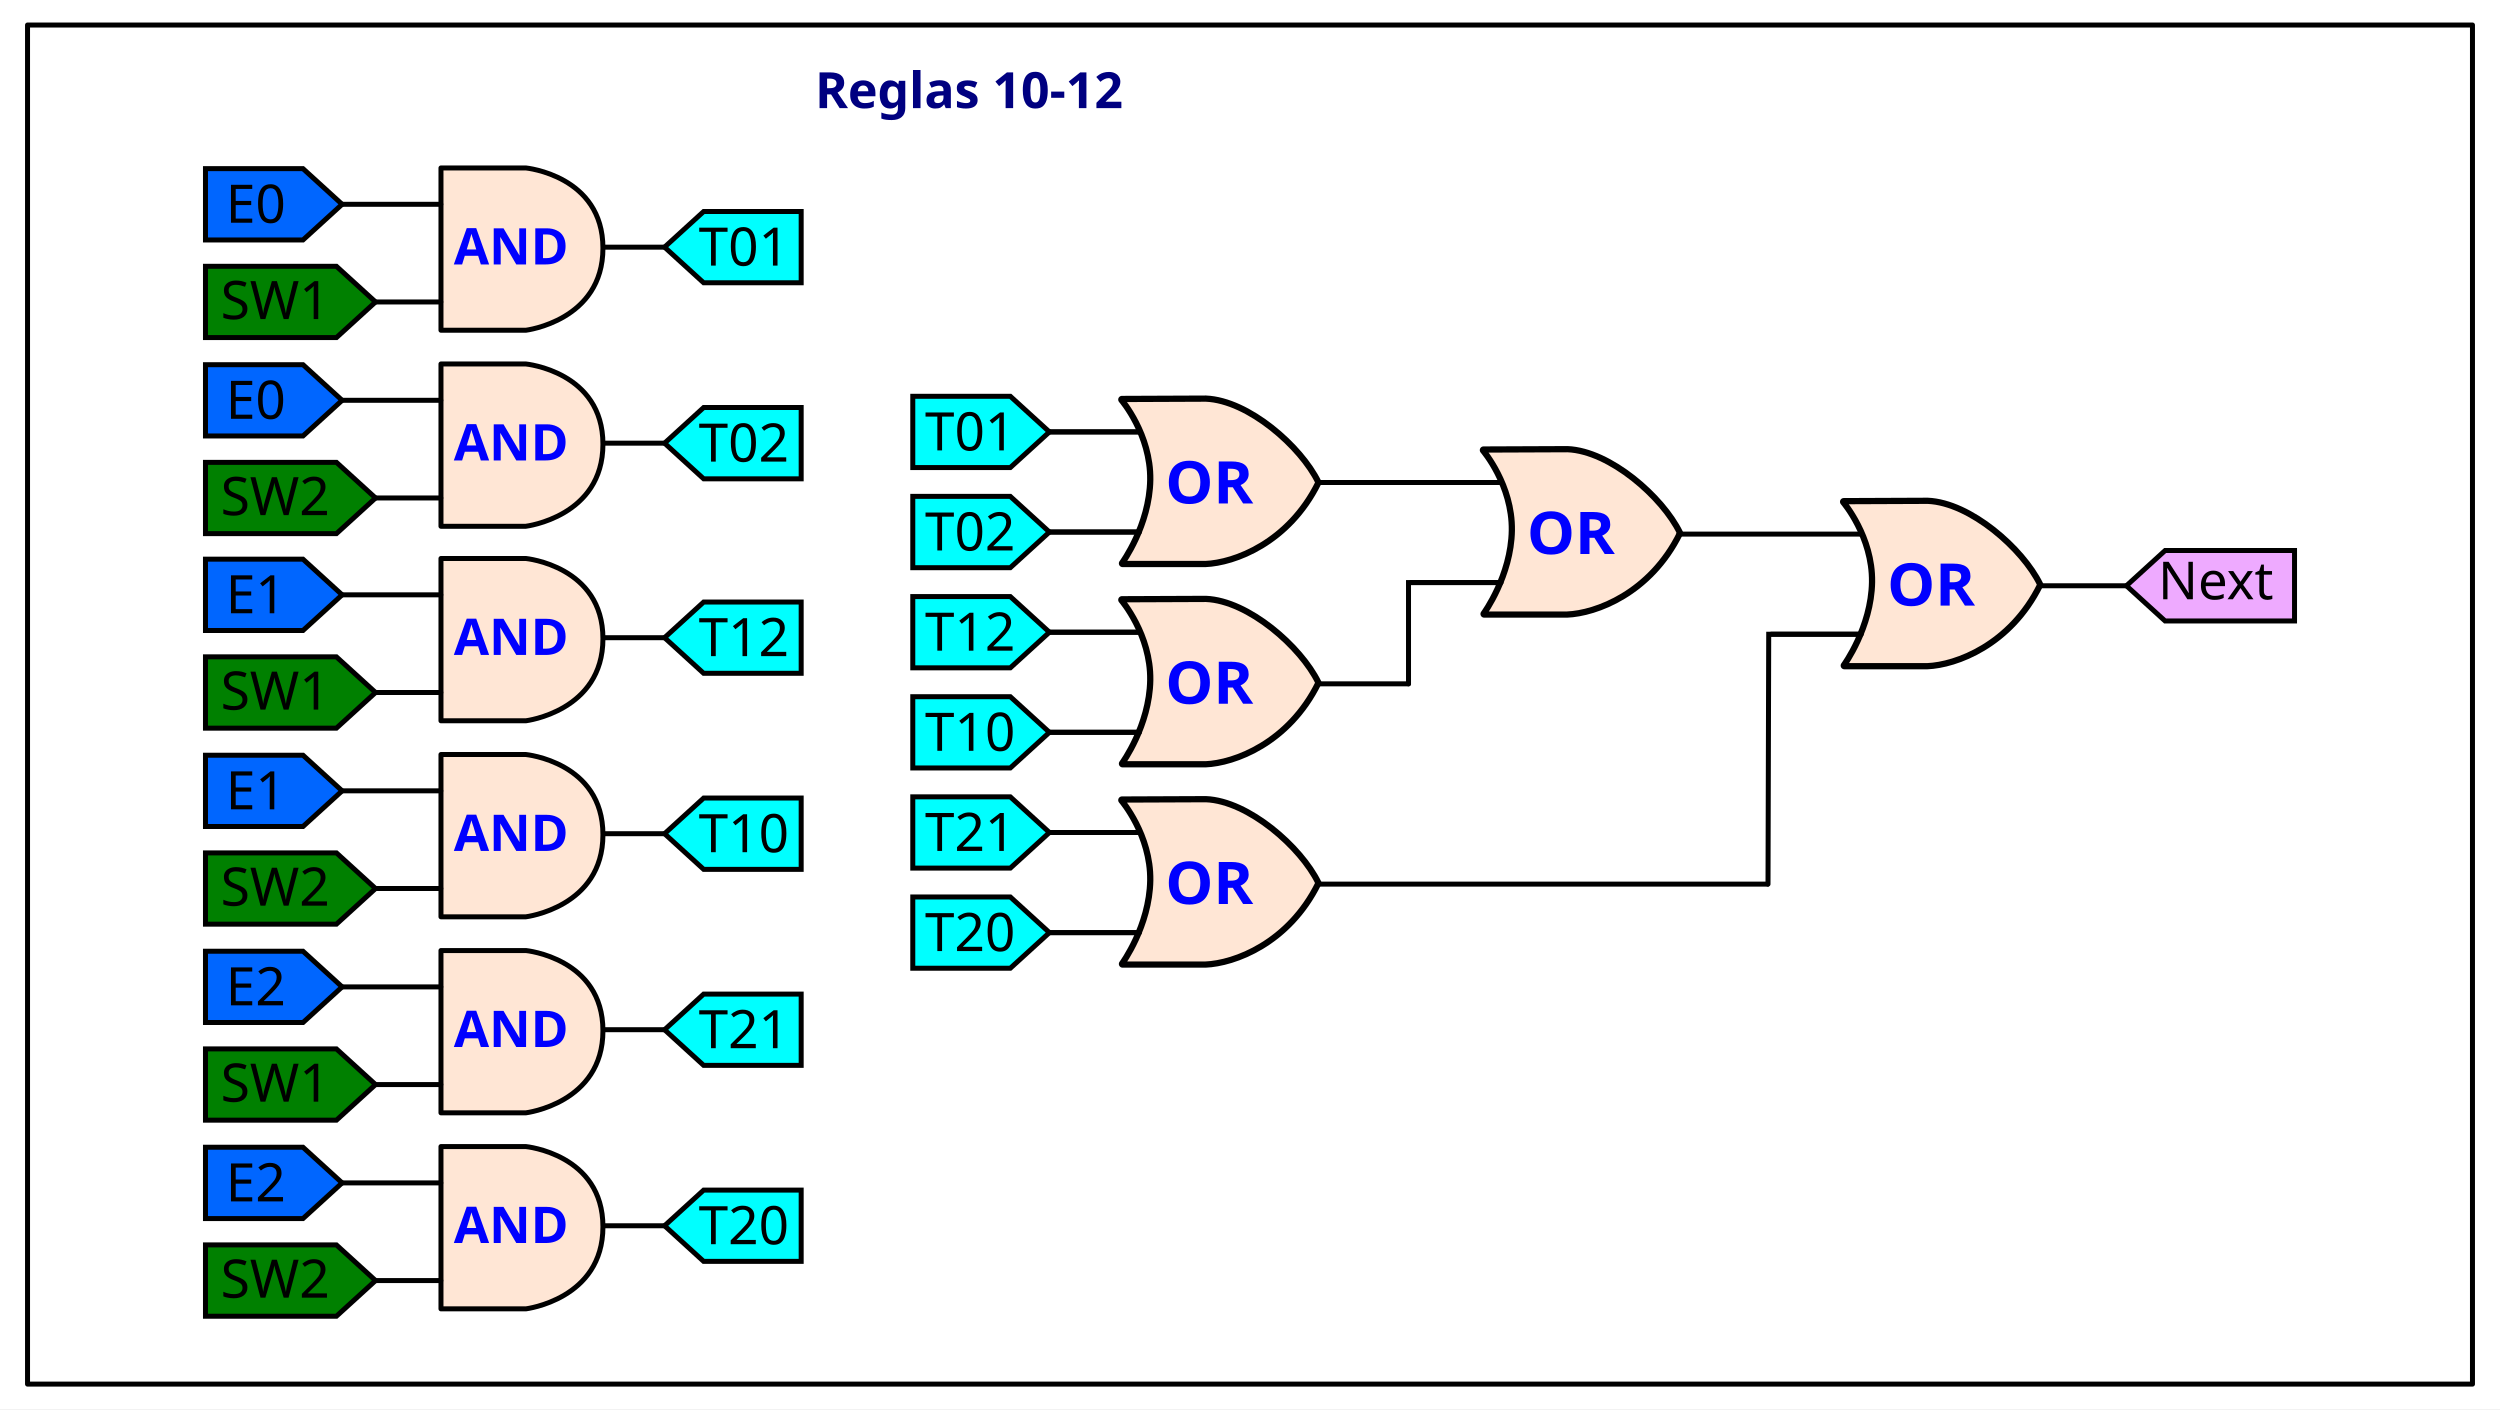
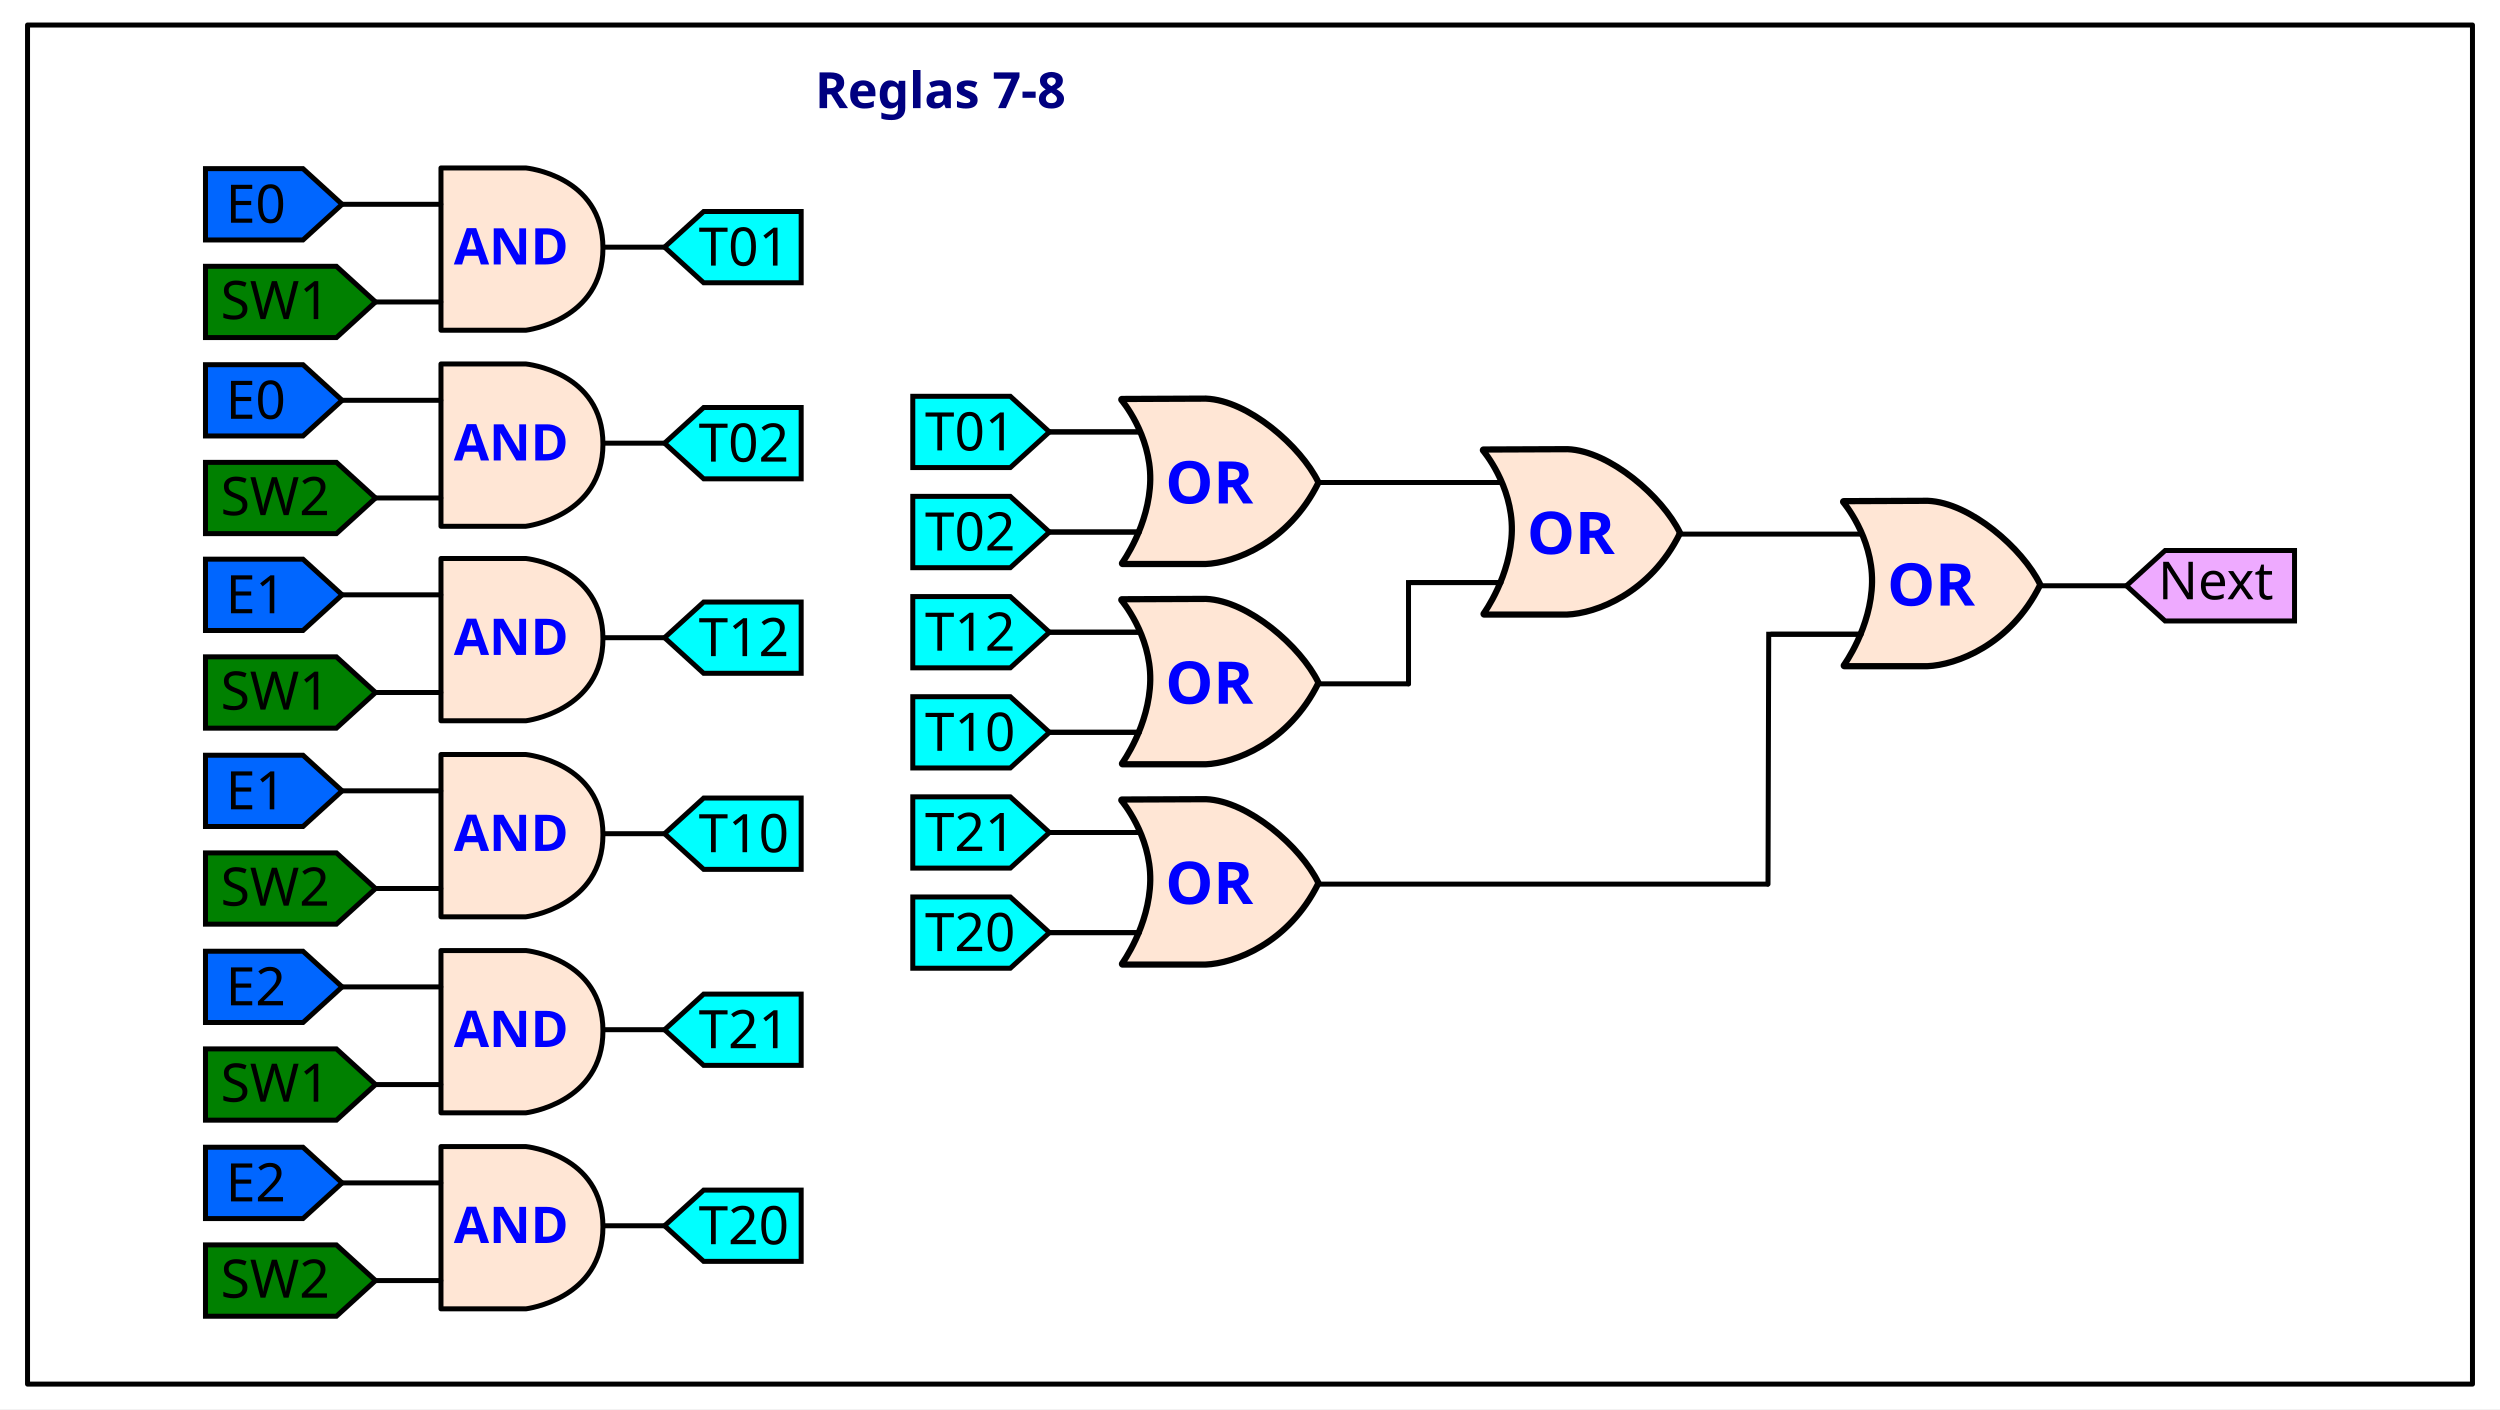
<svg xmlns="http://www.w3.org/2000/svg" width="264.643mm" height="149.168mm" viewBox="0 0 264.643 149.168" version="1.1" id="svg1" xml:space="preserve">
  <defs id="defs1" />
  <g id="layer3" transform="translate(-26.10379,19.16211)" style="display:inline">
    <rect style="fill:#ffffff;stroke:none;stroke-width:0.529;stroke-linecap:round;stroke-linejoin:round;stroke-dasharray:none" id="rect8" width="264.643" height="149.168" x="26.104" y="-19.162" />
    <rect style="fill:#ffffff;stroke:#000000;stroke-width:0.529;stroke-linecap:round;stroke-linejoin:round;stroke-dasharray:none" id="rect8-4" width="258.815" height="143.869" x="29.018" y="-16.513" />
  </g>
  <g id="layer1" transform="translate(-26.10379,19.16211)">
    <text xml:space="preserve" style="font-size:5.292px;font-family:Ubuntu;-inkscape-font-specification:Ubuntu;fill:#000080;stroke-width:0.265;stroke-linecap:round;stroke-linejoin:round" x="112.375" y="-7.719" id="text10">
-       <tspan id="tspan10" style="font-style:normal;font-variant:normal;font-weight:bold;font-stretch:normal;font-family:Ubuntu;-inkscape-font-specification:'Ubuntu Bold';fill:#000080;stroke-width:0.265" x="112.375" y="-7.719">Reglas 10-12</tspan>
+       <tspan id="tspan10" style="font-style:normal;font-variant:normal;font-weight:bold;font-stretch:normal;font-family:Ubuntu;-inkscape-font-specification:'Ubuntu Bold';fill:#000080;stroke-width:0.265" x="112.375" y="-7.719">Reglas 7-8</tspan>
    </text>
    <path id="path72" style="display:inline;fill:#008000;stroke:#000000;stroke-width:0.529;stroke-miterlimit:4;stroke-dasharray:none;stroke-opacity:1" d="m 47.855,9.029 h 13.862 l 4.141,3.773 -4.141,3.773 H 47.855 Z" />
    <text xml:space="preserve" style="font-style:normal;font-weight:normal;font-size:5.632px;line-height:1.25;font-family:sans-serif;display:inline;fill:#000000;fill-opacity:1;stroke:none;stroke-width:0.265" x="49.465" y="14.616" id="text73-5">
      <tspan x="49.465" y="14.616" style="font-style:normal;font-variant:normal;font-weight:500;font-stretch:normal;font-family:Ubuntu;-inkscape-font-specification:'Ubuntu Medium';stroke-width:0.265" id="tspan73-9">SW1</tspan>
    </text>
    <path style="display:inline;fill:#ffe6d5;stroke:#000000;stroke-width:0.529;stroke-linejoin:round;stroke-miterlimit:4;stroke-dasharray:none" id="path6-6" d="M 81.771,15.797 H 72.784 V -1.383 h 8.987 c 0,0 8.158,0.796 8.158,8.49 0,7.693 -8.158,8.69 -8.158,8.69 z" />
    <path style="display:inline;fill:none;stroke:#000000;stroke-width:0.529;stroke-linecap:round;stroke-miterlimit:4;stroke-dasharray:none" d="m 89.984,7 h 6.466" id="path13-4" />
    <path style="display:inline;fill:none;stroke:#000000;stroke-width:0.529;stroke-linecap:round;stroke-miterlimit:4;stroke-dasharray:none" d="m 65.858,12.803 h 6.904" id="path1" />
    <path style="display:inline;fill:none;stroke:#000000;stroke-width:0.529;stroke-linecap:round;stroke-miterlimit:4;stroke-dasharray:none" d="M 62.319,2.465 H 72.762" id="path8-3" />
    <text xml:space="preserve" style="font-style:normal;font-weight:normal;font-size:1.114px;line-height:0%;font-family:sans-serif;letter-spacing:0px;word-spacing:0px;display:inline;fill:#0000ff;fill-opacity:1;stroke:none;stroke-width:0.265px;stroke-linecap:butt;stroke-linejoin:miter;stroke-opacity:1" x="73.774" y="8.873" id="text4142-5" transform="scale(1.005023,0.9950024)">
      <tspan id="tspan4144-6" x="73.774" y="8.873" style="font-style:normal;font-variant:normal;font-weight:bold;font-stretch:normal;font-size:5.388px;line-height:1.25;font-family:sans-serif;-inkscape-font-specification:'sans-serif Bold';stroke-width:0.265px">AND</tspan>
    </text>
    <path id="path77-9" style="display:inline;fill:#0066ff;stroke:#000000;stroke-width:0.529;stroke-miterlimit:4;stroke-dasharray:none;stroke-opacity:1" d="m 47.855,-1.308 h 10.323 l 4.141,3.773 -4.141,3.773 H 47.855 Z" />
    <text xml:space="preserve" style="font-style:normal;font-weight:normal;font-size:5.632px;line-height:1.25;font-family:sans-serif;display:inline;fill:#000000;fill-opacity:1;stroke:none;stroke-width:0.265" x="50.007" y="4.419" id="text77">
      <tspan x="50.007" y="4.419" style="font-style:normal;font-variant:normal;font-weight:500;font-stretch:normal;font-family:Ubuntu;-inkscape-font-specification:'Ubuntu Medium';stroke-width:0.265" id="tspan77">E0</tspan>
    </text>
    <path id="path95-0" style="display:inline;fill:#00ffff;stroke:#000000;stroke-width:0.529;stroke-miterlimit:4;stroke-dasharray:none;stroke-opacity:1" d="m 110.914,3.227 h -10.323 l -4.141,3.773 4.141,3.773 h 10.323 z" />
    <text xml:space="preserve" style="font-style:normal;font-weight:normal;font-size:5.632px;line-height:1.25;font-family:sans-serif;display:inline;fill:#000000;fill-opacity:1;stroke:none;stroke-width:0.265" x="100.057" y="8.954" id="text95-9">
      <tspan x="100.057" y="8.954" style="font-style:normal;font-variant:normal;font-weight:500;font-stretch:normal;font-family:Ubuntu;-inkscape-font-specification:'Ubuntu Medium';stroke-width:0.265" id="tspan95-1">T01</tspan>
    </text>
    <path id="path96" style="display:inline;fill:#008000;stroke:#000000;stroke-width:0.529;stroke-miterlimit:4;stroke-dasharray:none;stroke-opacity:1" d="m 47.855,29.78 h 13.862 l 4.141,3.773 -4.141,3.773 H 47.855 Z" />
    <text xml:space="preserve" style="font-style:normal;font-weight:normal;font-size:5.632px;line-height:1.25;font-family:sans-serif;display:inline;fill:#000000;fill-opacity:1;stroke:none;stroke-width:0.265" x="49.465" y="35.367" id="text96">
      <tspan x="49.465" y="35.367" style="font-style:normal;font-variant:normal;font-weight:500;font-stretch:normal;font-family:Ubuntu;-inkscape-font-specification:'Ubuntu Medium';stroke-width:0.265" id="tspan96">SW2</tspan>
    </text>
    <path style="display:inline;fill:#ffe6d5;stroke:#000000;stroke-width:0.529;stroke-linejoin:round;stroke-miterlimit:4;stroke-dasharray:none" id="path97" d="M 81.771,36.548 H 72.784 V 19.367 h 8.987 c 0,0 8.158,0.796 8.158,8.49 0,7.693 -8.158,8.69 -8.158,8.69 z" />
    <path style="display:inline;fill:none;stroke:#000000;stroke-width:0.529;stroke-linecap:round;stroke-miterlimit:4;stroke-dasharray:none" d="m 89.984,27.75 h 6.466" id="path98" />
    <path style="display:inline;fill:none;stroke:#000000;stroke-width:0.529;stroke-linecap:round;stroke-miterlimit:4;stroke-dasharray:none" d="m 65.858,33.553 h 6.904" id="path99" />
    <path style="display:inline;fill:none;stroke:#000000;stroke-width:0.529;stroke-linecap:round;stroke-miterlimit:4;stroke-dasharray:none" d="M 62.319,23.215 H 72.762" id="path100" />
    <text xml:space="preserve" style="font-style:normal;font-weight:normal;font-size:1.114px;line-height:0%;font-family:sans-serif;letter-spacing:0px;word-spacing:0px;display:inline;fill:#0000ff;fill-opacity:1;stroke:none;stroke-width:0.265px;stroke-linecap:butt;stroke-linejoin:miter;stroke-opacity:1" x="73.774" y="29.728" id="text100" transform="scale(1.005023,0.9950024)">
      <tspan id="tspan100" x="73.774" y="29.728" style="font-style:normal;font-variant:normal;font-weight:bold;font-stretch:normal;font-size:5.388px;line-height:1.25;font-family:sans-serif;-inkscape-font-specification:'sans-serif Bold';stroke-width:0.265px">AND</tspan>
    </text>
    <path id="path101" style="display:inline;fill:#0066ff;stroke:#000000;stroke-width:0.529;stroke-miterlimit:4;stroke-dasharray:none;stroke-opacity:1" d="m 47.855,19.442 h 10.323 l 4.141,3.773 -4.141,3.773 H 47.855 Z" />
    <text xml:space="preserve" style="font-style:normal;font-weight:normal;font-size:5.632px;line-height:1.25;font-family:sans-serif;display:inline;fill:#000000;fill-opacity:1;stroke:none;stroke-width:0.265" x="50.007" y="25.169" id="text101">
      <tspan x="50.007" y="25.169" style="font-style:normal;font-variant:normal;font-weight:500;font-stretch:normal;font-family:Ubuntu;-inkscape-font-specification:'Ubuntu Medium';stroke-width:0.265" id="tspan101">E0</tspan>
    </text>
    <path id="path102" style="display:inline;fill:#00ffff;stroke:#000000;stroke-width:0.529;stroke-miterlimit:4;stroke-dasharray:none;stroke-opacity:1" d="m 110.914,23.977 h -10.323 l -4.141,3.773 4.141,3.773 h 10.323 z" />
    <text xml:space="preserve" style="font-style:normal;font-weight:normal;font-size:5.632px;line-height:1.25;font-family:sans-serif;display:inline;fill:#000000;fill-opacity:1;stroke:none;stroke-width:0.265" x="100.057" y="29.705" id="text102">
      <tspan x="100.057" y="29.705" style="font-style:normal;font-variant:normal;font-weight:500;font-stretch:normal;font-family:Ubuntu;-inkscape-font-specification:'Ubuntu Medium';stroke-width:0.265" id="tspan102">T02</tspan>
    </text>
    <path id="path103" style="display:inline;fill:#008000;stroke:#000000;stroke-width:0.529;stroke-miterlimit:4;stroke-dasharray:none;stroke-opacity:1" d="m 47.855,50.371 h 13.862 l 4.141,3.773 -4.141,3.773 H 47.855 Z" />
    <text xml:space="preserve" style="font-style:normal;font-weight:normal;font-size:5.632px;line-height:1.25;font-family:sans-serif;display:inline;fill:#000000;fill-opacity:1;stroke:none;stroke-width:0.265" x="49.465" y="55.958" id="text103">
      <tspan x="49.465" y="55.958" style="font-style:normal;font-variant:normal;font-weight:500;font-stretch:normal;font-family:Ubuntu;-inkscape-font-specification:'Ubuntu Medium';stroke-width:0.265" id="tspan103">SW1</tspan>
    </text>
    <path style="display:inline;fill:#ffe6d5;stroke:#000000;stroke-width:0.529;stroke-linejoin:round;stroke-miterlimit:4;stroke-dasharray:none" id="path104" d="M 81.771,57.139 H 72.784 V 39.958 h 8.987 c 0,0 8.158,0.796 8.158,8.49 0,7.693 -8.158,8.69 -8.158,8.69 z" />
    <path style="display:inline;fill:none;stroke:#000000;stroke-width:0.529;stroke-linecap:round;stroke-miterlimit:4;stroke-dasharray:none" d="m 89.984,48.341 h 6.466" id="path105" />
    <path style="display:inline;fill:none;stroke:#000000;stroke-width:0.529;stroke-linecap:round;stroke-miterlimit:4;stroke-dasharray:none" d="m 65.858,54.144 h 6.904" id="path106" />
    <path style="display:inline;fill:none;stroke:#000000;stroke-width:0.529;stroke-linecap:round;stroke-miterlimit:4;stroke-dasharray:none" d="M 62.319,43.806 H 72.762" id="path107" />
    <text xml:space="preserve" style="font-style:normal;font-weight:normal;font-size:1.114px;line-height:0%;font-family:sans-serif;letter-spacing:0px;word-spacing:0px;display:inline;fill:#0000ff;fill-opacity:1;stroke:none;stroke-width:0.265px;stroke-linecap:butt;stroke-linejoin:miter;stroke-opacity:1" x="73.774" y="50.422" id="text107" transform="scale(1.005023,0.9950024)">
      <tspan id="tspan107" x="73.774" y="50.422" style="font-style:normal;font-variant:normal;font-weight:bold;font-stretch:normal;font-size:5.388px;line-height:1.25;font-family:sans-serif;-inkscape-font-specification:'sans-serif Bold';stroke-width:0.265px">AND</tspan>
    </text>
    <path id="path108" style="display:inline;fill:#0066ff;stroke:#000000;stroke-width:0.529;stroke-miterlimit:4;stroke-dasharray:none;stroke-opacity:1" d="m 47.855,40.033 h 10.323 l 4.141,3.773 -4.141,3.773 H 47.855 Z" />
    <text xml:space="preserve" style="font-style:normal;font-weight:normal;font-size:5.632px;line-height:1.25;font-family:sans-serif;display:inline;fill:#000000;fill-opacity:1;stroke:none;stroke-width:0.265" x="50.007" y="45.76" id="text108">
      <tspan x="50.007" y="45.76" style="font-style:normal;font-variant:normal;font-weight:500;font-stretch:normal;font-family:Ubuntu;-inkscape-font-specification:'Ubuntu Medium';stroke-width:0.265" id="tspan108">E1</tspan>
    </text>
    <path id="path109" style="display:inline;fill:#00ffff;stroke:#000000;stroke-width:0.529;stroke-miterlimit:4;stroke-dasharray:none;stroke-opacity:1" d="m 110.914,44.568 h -10.323 l -4.141,3.773 4.141,3.773 h 10.323 z" />
    <text xml:space="preserve" style="font-style:normal;font-weight:normal;font-size:5.632px;line-height:1.25;font-family:sans-serif;display:inline;fill:#000000;fill-opacity:1;stroke:none;stroke-width:0.265" x="100.057" y="50.295" id="text109">
      <tspan x="100.057" y="50.295" style="font-style:normal;font-variant:normal;font-weight:500;font-stretch:normal;font-family:Ubuntu;-inkscape-font-specification:'Ubuntu Medium';stroke-width:0.265" id="tspan109">T12</tspan>
    </text>
    <path id="path110" style="display:inline;fill:#008000;stroke:#000000;stroke-width:0.529;stroke-miterlimit:4;stroke-dasharray:none;stroke-opacity:1" d="m 47.855,71.121 h 13.862 l 4.141,3.773 -4.141,3.773 H 47.855 Z" />
    <text xml:space="preserve" style="font-style:normal;font-weight:normal;font-size:5.632px;line-height:1.25;font-family:sans-serif;display:inline;fill:#000000;fill-opacity:1;stroke:none;stroke-width:0.265" x="49.465" y="76.708" id="text110">
      <tspan x="49.465" y="76.708" style="font-style:normal;font-variant:normal;font-weight:500;font-stretch:normal;font-family:Ubuntu;-inkscape-font-specification:'Ubuntu Medium';stroke-width:0.265" id="tspan110">SW2</tspan>
    </text>
    <path style="display:inline;fill:#ffe6d5;stroke:#000000;stroke-width:0.529;stroke-linejoin:round;stroke-miterlimit:4;stroke-dasharray:none" id="path111" d="M 81.771,77.889 H 72.784 V 60.709 h 8.987 c 0,0 8.158,0.796 8.158,8.49 0,7.693 -8.158,8.69 -8.158,8.69 z" />
    <path style="display:inline;fill:none;stroke:#000000;stroke-width:0.529;stroke-linecap:round;stroke-miterlimit:4;stroke-dasharray:none" d="m 89.984,69.092 h 6.466" id="path112" />
    <path style="display:inline;fill:none;stroke:#000000;stroke-width:0.529;stroke-linecap:round;stroke-miterlimit:4;stroke-dasharray:none" d="m 65.858,74.894 h 6.904" id="path113" />
    <path style="display:inline;fill:none;stroke:#000000;stroke-width:0.529;stroke-linecap:round;stroke-miterlimit:4;stroke-dasharray:none" d="M 62.319,64.556 H 72.762" id="path114" />
    <text xml:space="preserve" style="font-style:normal;font-weight:normal;font-size:1.114px;line-height:0%;font-family:sans-serif;letter-spacing:0px;word-spacing:0px;display:inline;fill:#0000ff;fill-opacity:1;stroke:none;stroke-width:0.265px;stroke-linecap:butt;stroke-linejoin:miter;stroke-opacity:1" x="73.774" y="71.277" id="text114" transform="scale(1.005023,0.9950024)">
      <tspan id="tspan114" x="73.774" y="71.277" style="font-style:normal;font-variant:normal;font-weight:bold;font-stretch:normal;font-size:5.388px;line-height:1.25;font-family:sans-serif;-inkscape-font-specification:'sans-serif Bold';stroke-width:0.265px">AND</tspan>
    </text>
    <path id="path115" style="display:inline;fill:#0066ff;stroke:#000000;stroke-width:0.529;stroke-miterlimit:4;stroke-dasharray:none;stroke-opacity:1" d="m 47.855,60.783 h 10.323 l 4.141,3.773 -4.141,3.773 H 47.855 Z" />
    <text xml:space="preserve" style="font-style:normal;font-weight:normal;font-size:5.632px;line-height:1.25;font-family:sans-serif;display:inline;fill:#000000;fill-opacity:1;stroke:none;stroke-width:0.265" x="50.007" y="66.511" id="text115">
      <tspan x="50.007" y="66.511" style="font-style:normal;font-variant:normal;font-weight:500;font-stretch:normal;font-family:Ubuntu;-inkscape-font-specification:'Ubuntu Medium';stroke-width:0.265" id="tspan115">E1</tspan>
    </text>
    <path id="path120" style="display:inline;fill:#00ffff;stroke:#000000;stroke-width:0.529;stroke-miterlimit:4;stroke-dasharray:none;stroke-opacity:1" d="m 110.914,65.318 h -10.323 l -4.141,3.773 4.141,3.773 h 10.323 z" />
    <text xml:space="preserve" style="font-style:normal;font-weight:normal;font-size:5.632px;line-height:1.25;font-family:sans-serif;display:inline;fill:#000000;fill-opacity:1;stroke:none;stroke-width:0.265" x="100.057" y="71.046" id="text120">
      <tspan x="100.057" y="71.046" style="font-style:normal;font-variant:normal;font-weight:500;font-stretch:normal;font-family:Ubuntu;-inkscape-font-specification:'Ubuntu Medium';stroke-width:0.265" id="tspan120">T10</tspan>
    </text>
    <path id="path121" style="display:inline;fill:#008000;stroke:#000000;stroke-width:0.529;stroke-miterlimit:4;stroke-dasharray:none;stroke-opacity:1" d="m 47.855,91.872 h 13.862 l 4.141,3.773 -4.141,3.773 H 47.855 Z" />
    <text xml:space="preserve" style="font-style:normal;font-weight:normal;font-size:5.632px;line-height:1.25;font-family:sans-serif;display:inline;fill:#000000;fill-opacity:1;stroke:none;stroke-width:0.265" x="49.465" y="97.458" id="text121">
      <tspan x="49.465" y="97.458" style="font-style:normal;font-variant:normal;font-weight:500;font-stretch:normal;font-family:Ubuntu;-inkscape-font-specification:'Ubuntu Medium';stroke-width:0.265" id="tspan121">SW1</tspan>
    </text>
    <path style="display:inline;fill:#ffe6d5;stroke:#000000;stroke-width:0.529;stroke-linejoin:round;stroke-miterlimit:4;stroke-dasharray:none" id="path125" d="M 81.771,98.639 H 72.784 V 81.459 h 8.987 c 0,0 8.158,0.796 8.158,8.49 0,7.693 -8.158,8.69 -8.158,8.69 z" />
    <path style="display:inline;fill:none;stroke:#000000;stroke-width:0.529;stroke-linecap:round;stroke-miterlimit:4;stroke-dasharray:none" d="m 89.984,89.842 h 6.466" id="path126" />
    <path style="display:inline;fill:none;stroke:#000000;stroke-width:0.529;stroke-linecap:round;stroke-miterlimit:4;stroke-dasharray:none" d="m 65.858,95.645 h 6.904" id="path127" />
    <path style="display:inline;fill:none;stroke:#000000;stroke-width:0.529;stroke-linecap:round;stroke-miterlimit:4;stroke-dasharray:none" d="M 62.319,85.307 H 72.762" id="path128" />
    <text xml:space="preserve" style="font-style:normal;font-weight:normal;font-size:1.114px;line-height:0%;font-family:sans-serif;letter-spacing:0px;word-spacing:0px;display:inline;fill:#0000ff;fill-opacity:1;stroke:none;stroke-width:0.265px;stroke-linecap:butt;stroke-linejoin:miter;stroke-opacity:1" x="73.774" y="92.132" id="text128" transform="scale(1.005023,0.9950024)">
      <tspan id="tspan128" x="73.774" y="92.132" style="font-style:normal;font-variant:normal;font-weight:bold;font-stretch:normal;font-size:5.388px;line-height:1.25;font-family:sans-serif;-inkscape-font-specification:'sans-serif Bold';stroke-width:0.265px">AND</tspan>
    </text>
    <path id="path129" style="display:inline;fill:#0066ff;stroke:#000000;stroke-width:0.529;stroke-miterlimit:4;stroke-dasharray:none;stroke-opacity:1" d="m 47.855,81.534 h 10.323 l 4.141,3.773 -4.141,3.773 H 47.855 Z" />
    <text xml:space="preserve" style="font-style:normal;font-weight:normal;font-size:5.632px;line-height:1.25;font-family:sans-serif;display:inline;fill:#000000;fill-opacity:1;stroke:none;stroke-width:0.265" x="50.007" y="87.261" id="text129">
      <tspan x="50.007" y="87.261" style="font-style:normal;font-variant:normal;font-weight:500;font-stretch:normal;font-family:Ubuntu;-inkscape-font-specification:'Ubuntu Medium';stroke-width:0.265" id="tspan129">E2</tspan>
    </text>
    <path id="path130" style="display:inline;fill:#00ffff;stroke:#000000;stroke-width:0.529;stroke-miterlimit:4;stroke-dasharray:none;stroke-opacity:1" d="m 110.914,86.069 h -10.323 l -4.141,3.773 4.141,3.773 h 10.323 z" />
    <text xml:space="preserve" style="font-style:normal;font-weight:normal;font-size:5.632px;line-height:1.25;font-family:sans-serif;display:inline;fill:#000000;fill-opacity:1;stroke:none;stroke-width:0.265" x="100.057" y="91.796" id="text130">
      <tspan x="100.057" y="91.796" style="font-style:normal;font-variant:normal;font-weight:500;font-stretch:normal;font-family:Ubuntu;-inkscape-font-specification:'Ubuntu Medium';stroke-width:0.265" id="tspan130">T21</tspan>
    </text>
    <path id="path131" style="display:inline;fill:#008000;stroke:#000000;stroke-width:0.529;stroke-miterlimit:4;stroke-dasharray:none;stroke-opacity:1" d="m 47.855,112.622 h 13.862 l 4.141,3.773 -4.141,3.773 H 47.855 Z" />
    <text xml:space="preserve" style="font-style:normal;font-weight:normal;font-size:5.632px;line-height:1.25;font-family:sans-serif;display:inline;fill:#000000;fill-opacity:1;stroke:none;stroke-width:0.265" x="49.465" y="118.209" id="text131">
      <tspan x="49.465" y="118.209" style="font-style:normal;font-variant:normal;font-weight:500;font-stretch:normal;font-family:Ubuntu;-inkscape-font-specification:'Ubuntu Medium';stroke-width:0.265" id="tspan131">SW2</tspan>
    </text>
    <path style="display:inline;fill:#ffe6d5;stroke:#000000;stroke-width:0.529;stroke-linejoin:round;stroke-miterlimit:4;stroke-dasharray:none" id="path132" d="m 81.771,119.39 h -8.987 v -17.18 h 8.987 c 0,0 8.158,0.796 8.158,8.49 0,7.693 -8.158,8.69 -8.158,8.69 z" />
    <path style="display:inline;fill:none;stroke:#000000;stroke-width:0.529;stroke-linecap:round;stroke-miterlimit:4;stroke-dasharray:none" d="m 89.984,110.592 h 6.466" id="path133" />
    <path style="display:inline;fill:none;stroke:#000000;stroke-width:0.529;stroke-linecap:round;stroke-miterlimit:4;stroke-dasharray:none" d="m 65.858,116.395 h 6.904" id="path134" />
    <path style="display:inline;fill:none;stroke:#000000;stroke-width:0.529;stroke-linecap:round;stroke-miterlimit:4;stroke-dasharray:none" d="M 62.319,106.057 H 72.762" id="path135" />
    <text xml:space="preserve" style="font-style:normal;font-weight:normal;font-size:1.114px;line-height:0%;font-family:sans-serif;letter-spacing:0px;word-spacing:0px;display:inline;fill:#0000ff;fill-opacity:1;stroke:none;stroke-width:0.265px;stroke-linecap:butt;stroke-linejoin:miter;stroke-opacity:1" x="73.774" y="112.986" id="text135" transform="scale(1.005023,0.9950024)">
      <tspan id="tspan135" x="73.774" y="112.986" style="font-style:normal;font-variant:normal;font-weight:bold;font-stretch:normal;font-size:5.388px;line-height:1.25;font-family:sans-serif;-inkscape-font-specification:'sans-serif Bold';stroke-width:0.265px">AND</tspan>
    </text>
    <path id="path136" style="display:inline;fill:#0066ff;stroke:#000000;stroke-width:0.529;stroke-miterlimit:4;stroke-dasharray:none;stroke-opacity:1" d="m 47.855,102.284 h 10.323 l 4.141,3.773 -4.141,3.773 H 47.855 Z" />
    <text xml:space="preserve" style="font-style:normal;font-weight:normal;font-size:5.632px;line-height:1.25;font-family:sans-serif;display:inline;fill:#000000;fill-opacity:1;stroke:none;stroke-width:0.265" x="50.007" y="108.012" id="text136">
      <tspan x="50.007" y="108.012" style="font-style:normal;font-variant:normal;font-weight:500;font-stretch:normal;font-family:Ubuntu;-inkscape-font-specification:'Ubuntu Medium';stroke-width:0.265" id="tspan136">E2</tspan>
    </text>
    <path id="path137" style="display:inline;fill:#00ffff;stroke:#000000;stroke-width:0.529;stroke-miterlimit:4;stroke-dasharray:none;stroke-opacity:1" d="m 110.914,106.819 h -10.323 l -4.141,3.773 4.141,3.773 h 10.323 z" />
    <text xml:space="preserve" style="font-style:normal;font-weight:normal;font-size:5.632px;line-height:1.25;font-family:sans-serif;display:inline;fill:#000000;fill-opacity:1;stroke:none;stroke-width:0.265" x="100.057" y="112.547" id="text137">
      <tspan x="100.057" y="112.547" style="font-style:normal;font-variant:normal;font-weight:500;font-stretch:normal;font-family:Ubuntu;-inkscape-font-specification:'Ubuntu Medium';stroke-width:0.265" id="tspan137">T20</tspan>
    </text>
    <path style="display:inline;fill:#ffe6d5;stroke:#000000;stroke-width:0.794;stroke-linecap:round;stroke-linejoin:round;stroke-miterlimit:4;stroke-dasharray:none" id="path139" d="m 153.703,40.476 h -8.764 c 0,0 2.921,-4.001 2.993,-8.845 0.071,-4.843 -3.063,-8.493 -3.063,-8.493 l 8.888,-0.037 c 4.471,0.183 10.002,5.027 11.846,8.812 -3.139,6.35 -8.872,8.446 -11.899,8.564 z" />
    <path id="path140" d="m 137.192,26.56 h 9.589" style="display:inline;fill:none;stroke:#000000;stroke-width:0.529;stroke-linecap:round;stroke-miterlimit:4;stroke-dasharray:none" />
    <path id="path141" d="m 137.192,37.158 h 9.527" style="display:inline;fill:none;stroke:#000000;stroke-width:0.529;stroke-linecap:round;stroke-miterlimit:4;stroke-dasharray:none" />
    <text id="text142" line-height="125%" x="147.745" y="34.53" font-style="normal" font-size="17.5px" xml:space="preserve" font-weight="normal" style="font-style:normal;font-weight:normal;font-size:6.311px;line-height:0%;font-family:sans-serif;letter-spacing:0px;word-spacing:0px;display:inline;fill:#0000ff;stroke-width:0.265" transform="scale(1.011662,0.9884728)">
      <tspan style="font-style:normal;font-variant:normal;font-weight:bold;font-stretch:normal;font-family:sans-serif;stroke-width:0.265" id="tspan142" x="147.745" y="34.53" font-variant="normal" font-stretch="normal" font-style="normal" font-weight="bold">OR</tspan>
    </text>
    <path style="display:inline;fill:#ffe6d5;stroke:#000000;stroke-width:0.529;stroke-linecap:round;stroke-linejoin:round;stroke-miterlimit:4;stroke-dasharray:none" id="path143" d="m 153.703,40.476 h -8.764 c 0,0 2.921,-4.001 2.993,-8.845 0.071,-4.843 -3.063,-8.493 -3.063,-8.493 l 8.888,-0.037 c 4.471,0.183 10.002,5.027 11.846,8.812 -3.139,6.35 -8.872,8.446 -11.899,8.564 z" />
    <path id="path144" d="m 137.192,26.56 h 9.589" style="display:inline;fill:none;stroke:#000000;stroke-width:0.529;stroke-linecap:round;stroke-miterlimit:4;stroke-dasharray:none" />
    <path id="path145" d="m 137.192,37.158 h 9.527" style="display:inline;fill:none;stroke:#000000;stroke-width:0.529;stroke-linecap:round;stroke-miterlimit:4;stroke-dasharray:none" />
    <text id="text145" line-height="125%" x="147.745" y="34.53" font-style="normal" font-size="17.5px" xml:space="preserve" font-weight="normal" style="font-style:normal;font-weight:normal;font-size:6.311px;line-height:0%;font-family:sans-serif;letter-spacing:0px;word-spacing:0px;display:inline;fill:#0000ff;stroke-width:0.265" transform="scale(1.011662,0.9884728)">
      <tspan style="font-style:normal;font-variant:normal;font-weight:bold;font-stretch:normal;font-family:sans-serif;stroke-width:0.265" id="tspan145" x="147.745" y="34.53" font-variant="normal" font-stretch="normal" font-style="normal" font-weight="bold">OR</tspan>
    </text>
    <path id="path147" style="display:inline;fill:#00ffff;stroke:#000000;stroke-width:0.529;stroke-miterlimit:4;stroke-dasharray:none;stroke-opacity:1" d="m 122.728,22.787 h 10.323 l 4.141,3.773 -4.141,3.773 h -10.323 z" />
    <text xml:space="preserve" style="font-style:normal;font-weight:normal;font-size:5.632px;line-height:1.25;font-family:sans-serif;display:inline;fill:#000000;fill-opacity:1;stroke:none;stroke-width:0.265" x="124.017" y="28.515" id="text147">
      <tspan x="124.017" y="28.515" style="font-style:normal;font-variant:normal;font-weight:500;font-stretch:normal;font-family:Ubuntu;-inkscape-font-specification:'Ubuntu Medium';stroke-width:0.265" id="tspan147">T01</tspan>
    </text>
    <path id="path148" style="display:inline;fill:#00ffff;stroke:#000000;stroke-width:0.529;stroke-miterlimit:4;stroke-dasharray:none;stroke-opacity:1" d="m 122.728,33.385 h 10.323 l 4.141,3.773 -4.141,3.773 h -10.323 z" />
    <text xml:space="preserve" style="font-style:normal;font-weight:normal;font-size:5.632px;line-height:1.25;font-family:sans-serif;display:inline;fill:#000000;fill-opacity:1;stroke:none;stroke-width:0.265" x="124.017" y="39.112" id="text148">
      <tspan x="124.017" y="39.112" style="font-style:normal;font-variant:normal;font-weight:500;font-stretch:normal;font-family:Ubuntu;-inkscape-font-specification:'Ubuntu Medium';stroke-width:0.265" id="tspan148">T02</tspan>
    </text>
    <path style="display:inline;fill:#ffe6d5;stroke:#000000;stroke-width:0.794;stroke-linecap:round;stroke-linejoin:round;stroke-miterlimit:4;stroke-dasharray:none" id="path149" d="m 153.703,61.677 h -8.764 c 0,0 2.921,-4.001 2.993,-8.845 0.071,-4.843 -3.063,-8.493 -3.063,-8.493 l 8.888,-0.037 c 4.471,0.183 10.002,5.027 11.846,8.812 -3.139,6.35 -8.872,8.446 -11.899,8.564 z" />
    <path id="path150" d="m 137.192,47.762 h 9.589" style="display:inline;fill:none;stroke:#000000;stroke-width:0.529;stroke-linecap:round;stroke-miterlimit:4;stroke-dasharray:none" />
    <path id="path151" d="m 137.192,58.359 h 9.527" style="display:inline;fill:none;stroke:#000000;stroke-width:0.529;stroke-linecap:round;stroke-miterlimit:4;stroke-dasharray:none" />
    <path id="path152" d="m 165.472,53.227 h 9.732" style="display:inline;fill:none;stroke:#000000;stroke-width:0.529;stroke-linecap:round;stroke-miterlimit:4;stroke-dasharray:none" />
    <text id="text152" line-height="125%" x="147.745" y="55.979" font-style="normal" font-size="17.5px" xml:space="preserve" font-weight="normal" style="font-style:normal;font-weight:normal;font-size:6.311px;line-height:0%;font-family:sans-serif;letter-spacing:0px;word-spacing:0px;display:inline;fill:#0000ff;stroke-width:0.265" transform="scale(1.011662,0.9884728)">
      <tspan style="font-style:normal;font-variant:normal;font-weight:bold;font-stretch:normal;font-family:sans-serif;stroke-width:0.265" id="tspan152" x="147.745" y="55.979" font-variant="normal" font-stretch="normal" font-style="normal" font-weight="bold">OR</tspan>
    </text>
    <path style="display:inline;fill:#ffe6d5;stroke:#000000;stroke-width:0.529;stroke-linecap:round;stroke-linejoin:round;stroke-miterlimit:4;stroke-dasharray:none" id="path153" d="m 153.703,61.677 h -8.764 c 0,0 2.921,-4.001 2.993,-8.845 0.071,-4.843 -3.063,-8.493 -3.063,-8.493 l 8.888,-0.037 c 4.471,0.183 10.002,5.027 11.846,8.812 -3.139,6.35 -8.872,8.446 -11.899,8.564 z" />
    <path id="path154" d="m 137.192,47.762 h 9.589" style="display:inline;fill:none;stroke:#000000;stroke-width:0.529;stroke-linecap:round;stroke-miterlimit:4;stroke-dasharray:none" />
    <path id="path155" d="m 137.192,58.359 h 9.527" style="display:inline;fill:none;stroke:#000000;stroke-width:0.529;stroke-linecap:round;stroke-miterlimit:4;stroke-dasharray:none" />
    <text id="text155" line-height="125%" x="147.745" y="55.979" font-style="normal" font-size="17.5px" xml:space="preserve" font-weight="normal" style="font-style:normal;font-weight:normal;font-size:6.311px;line-height:0%;font-family:sans-serif;letter-spacing:0px;word-spacing:0px;display:inline;fill:#0000ff;stroke-width:0.265" transform="scale(1.011662,0.9884728)">
      <tspan style="font-style:normal;font-variant:normal;font-weight:bold;font-stretch:normal;font-family:sans-serif;stroke-width:0.265" id="tspan155" x="147.745" y="55.979" font-variant="normal" font-stretch="normal" font-style="normal" font-weight="bold">OR</tspan>
    </text>
    <path id="path156" style="display:inline;fill:#00ffff;stroke:#000000;stroke-width:0.529;stroke-miterlimit:4;stroke-dasharray:none;stroke-opacity:1" d="m 122.728,43.988 h 10.323 l 4.141,3.773 -4.141,3.773 h -10.323 z" />
    <text xml:space="preserve" style="font-style:normal;font-weight:normal;font-size:5.632px;line-height:1.25;font-family:sans-serif;display:inline;fill:#000000;fill-opacity:1;stroke:none;stroke-width:0.265" x="124.017" y="49.716" id="text156">
      <tspan x="124.017" y="49.716" style="font-style:normal;font-variant:normal;font-weight:500;font-stretch:normal;font-family:Ubuntu;-inkscape-font-specification:'Ubuntu Medium';stroke-width:0.265" id="tspan156">T12</tspan>
    </text>
    <path id="path157" style="display:inline;fill:#00ffff;stroke:#000000;stroke-width:0.529;stroke-miterlimit:4;stroke-dasharray:none;stroke-opacity:1" d="m 122.728,54.586 h 10.323 l 4.141,3.773 -4.141,3.773 h -10.323 z" />
    <text xml:space="preserve" style="font-style:normal;font-weight:normal;font-size:5.632px;line-height:1.25;font-family:sans-serif;display:inline;fill:#000000;fill-opacity:1;stroke:none;stroke-width:0.265" x="124.017" y="60.314" id="text157">
      <tspan x="124.017" y="60.314" style="font-style:normal;font-variant:normal;font-weight:500;font-stretch:normal;font-family:Ubuntu;-inkscape-font-specification:'Ubuntu Medium';stroke-width:0.265" id="tspan157">T10</tspan>
    </text>
    <path style="display:inline;fill:#ffe6d5;stroke:#000000;stroke-width:0.794;stroke-linecap:round;stroke-linejoin:round;stroke-miterlimit:4;stroke-dasharray:none" id="path158" d="m 153.703,82.878 h -8.764 c 0,0 2.921,-4.001 2.993,-8.845 0.071,-4.843 -3.063,-8.493 -3.063,-8.493 l 8.888,-0.037 c 4.471,0.183 10.002,5.027 11.846,8.812 -3.139,6.35 -8.872,8.446 -11.899,8.564 z" />
    <path id="path159" d="m 137.192,68.963 h 9.589" style="display:inline;fill:none;stroke:#000000;stroke-width:0.529;stroke-linecap:round;stroke-miterlimit:4;stroke-dasharray:none" />
    <path id="path160" d="m 137.192,79.561 h 9.527" style="display:inline;fill:none;stroke:#000000;stroke-width:0.529;stroke-linecap:round;stroke-miterlimit:4;stroke-dasharray:none" />
    <text id="text161" line-height="125%" x="147.745" y="77.427" font-style="normal" font-size="17.5px" xml:space="preserve" font-weight="normal" style="font-style:normal;font-weight:normal;font-size:6.311px;line-height:0%;font-family:sans-serif;letter-spacing:0px;word-spacing:0px;display:inline;fill:#0000ff;stroke-width:0.265" transform="scale(1.011662,0.9884728)">
      <tspan style="font-style:normal;font-variant:normal;font-weight:bold;font-stretch:normal;font-family:sans-serif;stroke-width:0.265" id="tspan161" x="147.745" y="77.427" font-variant="normal" font-stretch="normal" font-style="normal" font-weight="bold">OR</tspan>
    </text>
    <path style="display:inline;fill:#ffe6d5;stroke:#000000;stroke-width:0.529;stroke-linecap:round;stroke-linejoin:round;stroke-miterlimit:4;stroke-dasharray:none" id="path162" d="m 153.703,82.878 h -8.764 c 0,0 2.921,-4.001 2.993,-8.845 0.071,-4.843 -3.063,-8.493 -3.063,-8.493 l 8.888,-0.037 c 4.471,0.183 10.002,5.027 11.846,8.812 -3.139,6.35 -8.872,8.446 -11.899,8.564 z" />
    <path id="path163" d="m 137.192,68.963 h 9.589" style="display:inline;fill:none;stroke:#000000;stroke-width:0.529;stroke-linecap:round;stroke-miterlimit:4;stroke-dasharray:none" />
    <path id="path164" d="m 137.192,79.561 h 9.527" style="display:inline;fill:none;stroke:#000000;stroke-width:0.529;stroke-linecap:round;stroke-miterlimit:4;stroke-dasharray:none" />
    <text id="text164" line-height="125%" x="147.745" y="77.427" font-style="normal" font-size="17.5px" xml:space="preserve" font-weight="normal" style="font-style:normal;font-weight:normal;font-size:6.311px;line-height:0%;font-family:sans-serif;letter-spacing:0px;word-spacing:0px;display:inline;fill:#0000ff;stroke-width:0.265" transform="scale(1.011662,0.9884728)">
      <tspan style="font-style:normal;font-variant:normal;font-weight:bold;font-stretch:normal;font-family:sans-serif;stroke-width:0.265" id="tspan164" x="147.745" y="77.427" font-variant="normal" font-stretch="normal" font-style="normal" font-weight="bold">OR</tspan>
    </text>
    <path id="path165" style="display:inline;fill:#00ffff;stroke:#000000;stroke-width:0.529;stroke-miterlimit:4;stroke-dasharray:none;stroke-opacity:1" d="m 122.728,65.19 h 10.323 l 4.141,3.773 -4.141,3.773 h -10.323 z" />
    <text xml:space="preserve" style="font-style:normal;font-weight:normal;font-size:5.632px;line-height:1.25;font-family:sans-serif;display:inline;fill:#000000;fill-opacity:1;stroke:none;stroke-width:0.265" x="124.017" y="70.917" id="text165">
      <tspan x="124.017" y="70.917" style="font-style:normal;font-variant:normal;font-weight:500;font-stretch:normal;font-family:Ubuntu;-inkscape-font-specification:'Ubuntu Medium';stroke-width:0.265" id="tspan165">T21</tspan>
    </text>
    <path id="path166" style="display:inline;fill:#00ffff;stroke:#000000;stroke-width:0.529;stroke-miterlimit:4;stroke-dasharray:none;stroke-opacity:1" d="m 122.728,75.787 h 10.323 l 4.141,3.773 -4.141,3.773 h -10.323 z" />
    <text xml:space="preserve" style="font-style:normal;font-weight:normal;font-size:5.632px;line-height:1.25;font-family:sans-serif;display:inline;fill:#000000;fill-opacity:1;stroke:none;stroke-width:0.265" x="124.017" y="81.515" id="text166">
      <tspan x="124.017" y="81.515" style="font-style:normal;font-variant:normal;font-weight:500;font-stretch:normal;font-family:Ubuntu;-inkscape-font-specification:'Ubuntu Medium';stroke-width:0.265" id="tspan166">T20</tspan>
    </text>
    <path id="path167" style="display:inline;fill:#eeaaff;stroke:#000000;stroke-width:0.529;stroke-miterlimit:4;stroke-dasharray:none;stroke-opacity:1" d="m 268.996,39.115 h -13.702 l -4.093,3.729 4.093,3.729 h 13.702 z" />
    <text xml:space="preserve" style="font-style:normal;font-weight:normal;font-size:5.567px;line-height:1.25;font-family:sans-serif;display:inline;fill:#000000;fill-opacity:1;stroke:none;stroke-width:0.529;stroke-dasharray:none" x="254.521" y="44.281" id="text167" transform="scale(1.000103,0.9998973)">
      <tspan x="254.521" y="44.281" style="font-style:normal;font-variant:normal;font-weight:500;font-stretch:normal;font-family:Ubuntu;-inkscape-font-specification:'Ubuntu Medium';stroke-width:0.529;stroke-dasharray:none" id="tspan167">Next</tspan>
    </text>
    <path style="display:inline;fill:#ffe6d5;stroke:#000000;stroke-width:0.794;stroke-linecap:round;stroke-linejoin:round;stroke-miterlimit:4;stroke-dasharray:none" id="path171" d="m 191.98,45.827 h -8.764 c 0,0 2.921,-4.001 2.993,-8.845 0.071,-4.843 -3.063,-8.493 -3.063,-8.493 l 8.888,-0.037 c 4.471,0.183 10.002,5.027 11.846,8.812 -3.139,6.35 -8.872,8.446 -11.899,8.564 z" />
    <path id="path172" d="m 175.469,31.912 h 9.589" style="display:inline;fill:none;stroke:#000000;stroke-width:0.529;stroke-linecap:round;stroke-miterlimit:4;stroke-dasharray:none" />
    <path id="path173" d="m 175.469,42.51 h 9.527" style="display:inline;fill:none;stroke:#000000;stroke-width:0.529;stroke-linecap:round;stroke-miterlimit:4;stroke-dasharray:none" />
    <text id="text174" line-height="125%" x="185.581" y="39.944" font-style="normal" font-size="17.5px" xml:space="preserve" font-weight="normal" style="font-style:normal;font-weight:normal;font-size:6.311px;line-height:0%;font-family:sans-serif;letter-spacing:0px;word-spacing:0px;display:inline;fill:#0000ff;stroke-width:0.265" transform="scale(1.011662,0.9884728)">
      <tspan style="font-style:normal;font-variant:normal;font-weight:bold;font-stretch:normal;font-family:sans-serif;stroke-width:0.265" id="tspan174" x="185.581" y="39.944" font-variant="normal" font-stretch="normal" font-style="normal" font-weight="bold">OR</tspan>
    </text>
    <path style="display:inline;fill:#ffe6d5;stroke:#000000;stroke-width:0.529;stroke-linecap:round;stroke-linejoin:round;stroke-miterlimit:4;stroke-dasharray:none" id="path175" d="m 191.98,45.827 h -8.764 c 0,0 2.921,-4.001 2.993,-8.845 0.071,-4.843 -3.063,-8.493 -3.063,-8.493 l 8.888,-0.037 c 4.471,0.183 10.002,5.027 11.846,8.812 -3.139,6.35 -8.872,8.446 -11.899,8.564 z" />
    <path id="path176" d="m 165.602,31.912 h 19.456" style="display:inline;fill:none;stroke:#000000;stroke-width:0.529;stroke-linecap:round;stroke-miterlimit:4;stroke-dasharray:none" />
    <path id="path177" d="m 184.996,42.51 h -9.791 v 10.717" style="display:inline;fill:none;stroke:#000000;stroke-width:0.529;stroke-linecap:round;stroke-miterlimit:4;stroke-dasharray:none" />
    <text id="text177" line-height="125%" x="185.581" y="39.944" font-style="normal" font-size="17.5px" xml:space="preserve" font-weight="normal" style="font-style:normal;font-weight:normal;font-size:6.311px;line-height:0%;font-family:sans-serif;letter-spacing:0px;word-spacing:0px;display:inline;fill:#0000ff;stroke-width:0.265" transform="scale(1.011662,0.9884728)">
      <tspan style="font-style:normal;font-variant:normal;font-weight:bold;font-stretch:normal;font-family:sans-serif;stroke-width:0.265" id="tspan177" x="185.581" y="39.944" font-variant="normal" font-stretch="normal" font-style="normal" font-weight="bold">OR</tspan>
    </text>
    <path style="display:inline;fill:#ffe6d5;stroke:#000000;stroke-width:0.794;stroke-linecap:round;stroke-linejoin:round;stroke-miterlimit:4;stroke-dasharray:none" id="path179" d="m 230.11,51.293 h -8.764 c 0,0 2.921,-4.001 2.993,-8.845 0.071,-4.843 -3.063,-8.493 -3.063,-8.493 l 8.888,-0.037 c 4.471,0.183 10.002,5.027 11.846,8.812 -3.139,6.35 -8.872,8.446 -11.899,8.564 z" />
    <path id="path180" d="m 203.822,37.378 h 19.367" style="display:inline;fill:none;stroke:#000000;stroke-width:0.529;stroke-linecap:round;stroke-miterlimit:4;stroke-dasharray:none" />
    <path id="path181" d="m 213.599,47.976 h 9.527" style="display:inline;fill:none;stroke:#000000;stroke-width:0.529;stroke-linecap:round;stroke-miterlimit:4;stroke-dasharray:none" />
    <path id="path182" d="m 241.88,42.843 h 9.321" style="display:inline;fill:none;stroke:#000000;stroke-width:0.529;stroke-linecap:round;stroke-miterlimit:4;stroke-dasharray:none" />
    <text id="text182" line-height="125%" x="223.272" y="45.474" font-style="normal" font-size="17.5px" xml:space="preserve" font-weight="normal" style="font-style:normal;font-weight:normal;font-size:6.311px;line-height:0%;font-family:sans-serif;letter-spacing:0px;word-spacing:0px;display:inline;fill:#0000ff;stroke-width:0.265" transform="scale(1.011662,0.9884728)">
      <tspan style="font-style:normal;font-variant:normal;font-weight:bold;font-stretch:normal;font-family:sans-serif;stroke-width:0.265" id="tspan182" x="223.272" y="45.474" font-variant="normal" font-stretch="normal" font-style="normal" font-weight="bold">OR</tspan>
    </text>
    <path style="display:inline;fill:#ffe6d5;stroke:#000000;stroke-width:0.529;stroke-linecap:round;stroke-linejoin:round;stroke-miterlimit:4;stroke-dasharray:none" id="path183" d="m 230.11,51.293 h -8.764 c 0,0 2.921,-4.001 2.993,-8.845 0.071,-4.843 -3.063,-8.493 -3.063,-8.493 l 8.888,-0.037 c 4.471,0.183 10.002,5.027 11.846,8.812 -3.139,6.35 -8.872,8.446 -11.899,8.564 z" />
    <path id="path185" d="m 223.126,47.976 h -9.791 l -0.075,26.453" style="display:inline;fill:none;stroke:#000000;stroke-width:0.529;stroke-linecap:round;stroke-miterlimit:4;stroke-dasharray:none" />
    <text id="text185" line-height="125%" x="223.272" y="45.474" font-style="normal" font-size="17.5px" xml:space="preserve" font-weight="normal" style="font-style:normal;font-weight:normal;font-size:6.311px;line-height:0%;font-family:sans-serif;letter-spacing:0px;word-spacing:0px;display:inline;fill:#0000ff;stroke-width:0.265" transform="scale(1.011662,0.9884728)">
      <tspan style="font-style:normal;font-variant:normal;font-weight:bold;font-stretch:normal;font-family:sans-serif;stroke-width:0.265" id="tspan185" x="223.272" y="45.474" font-variant="normal" font-stretch="normal" font-style="normal" font-weight="bold">OR</tspan>
    </text>
    <path style="fill:none;stroke:#000000;stroke-width:0.529;stroke-dasharray:none;stroke-dashoffset:0" d="m 213.335,74.428 h -47.926" id="path186" />
  </g>
</svg>
